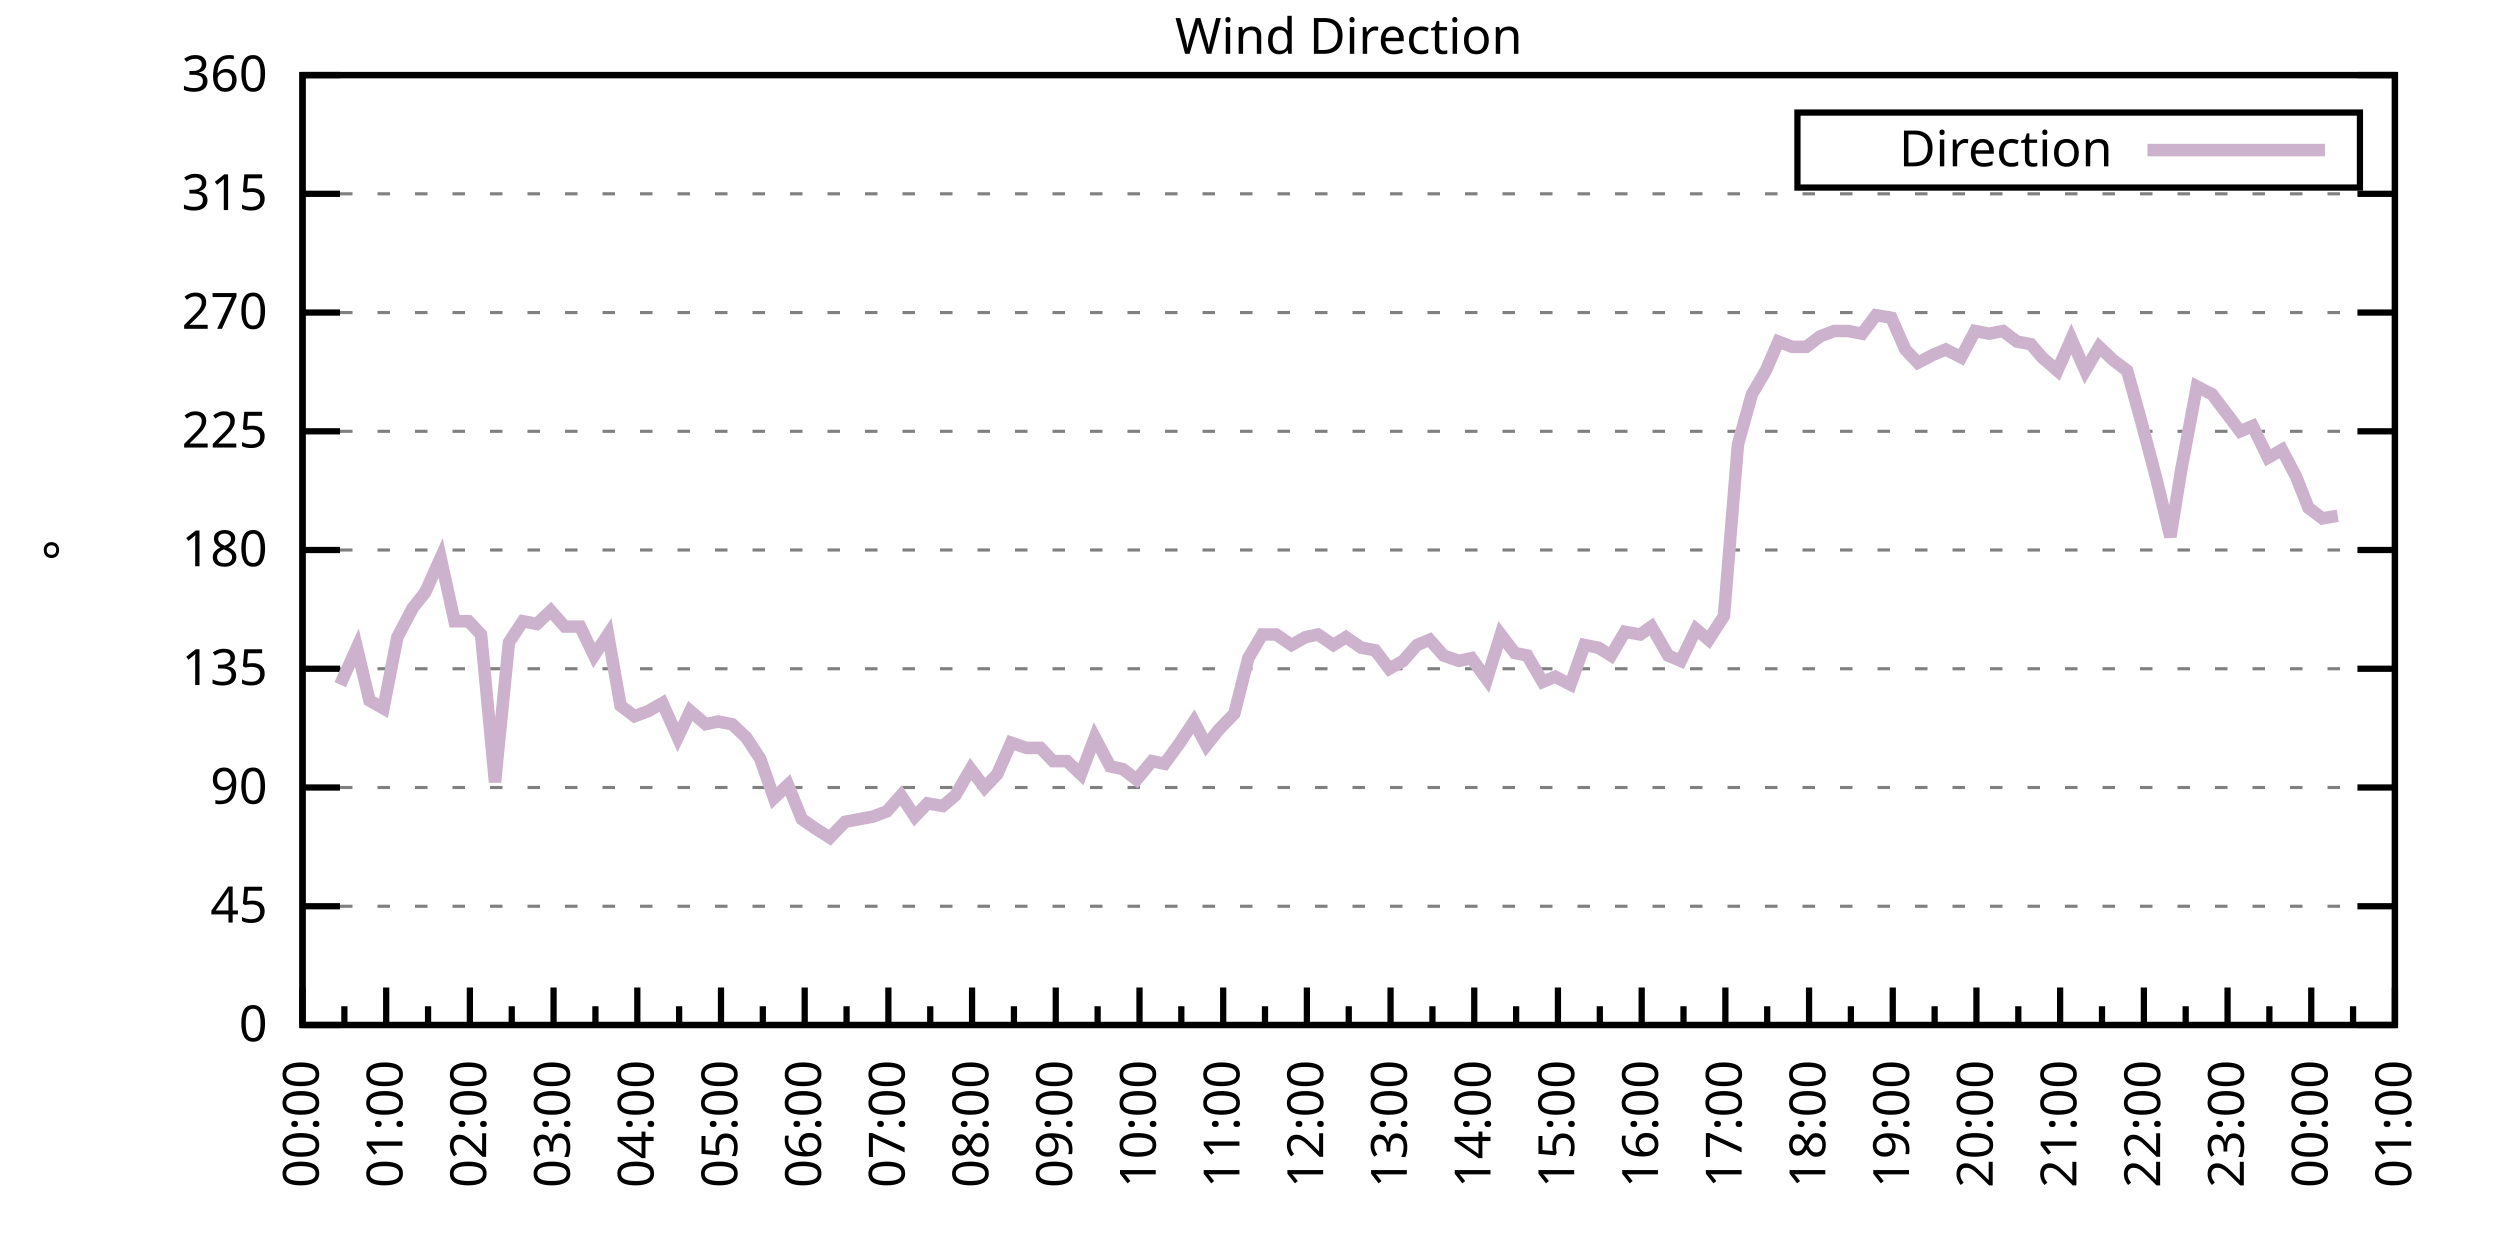
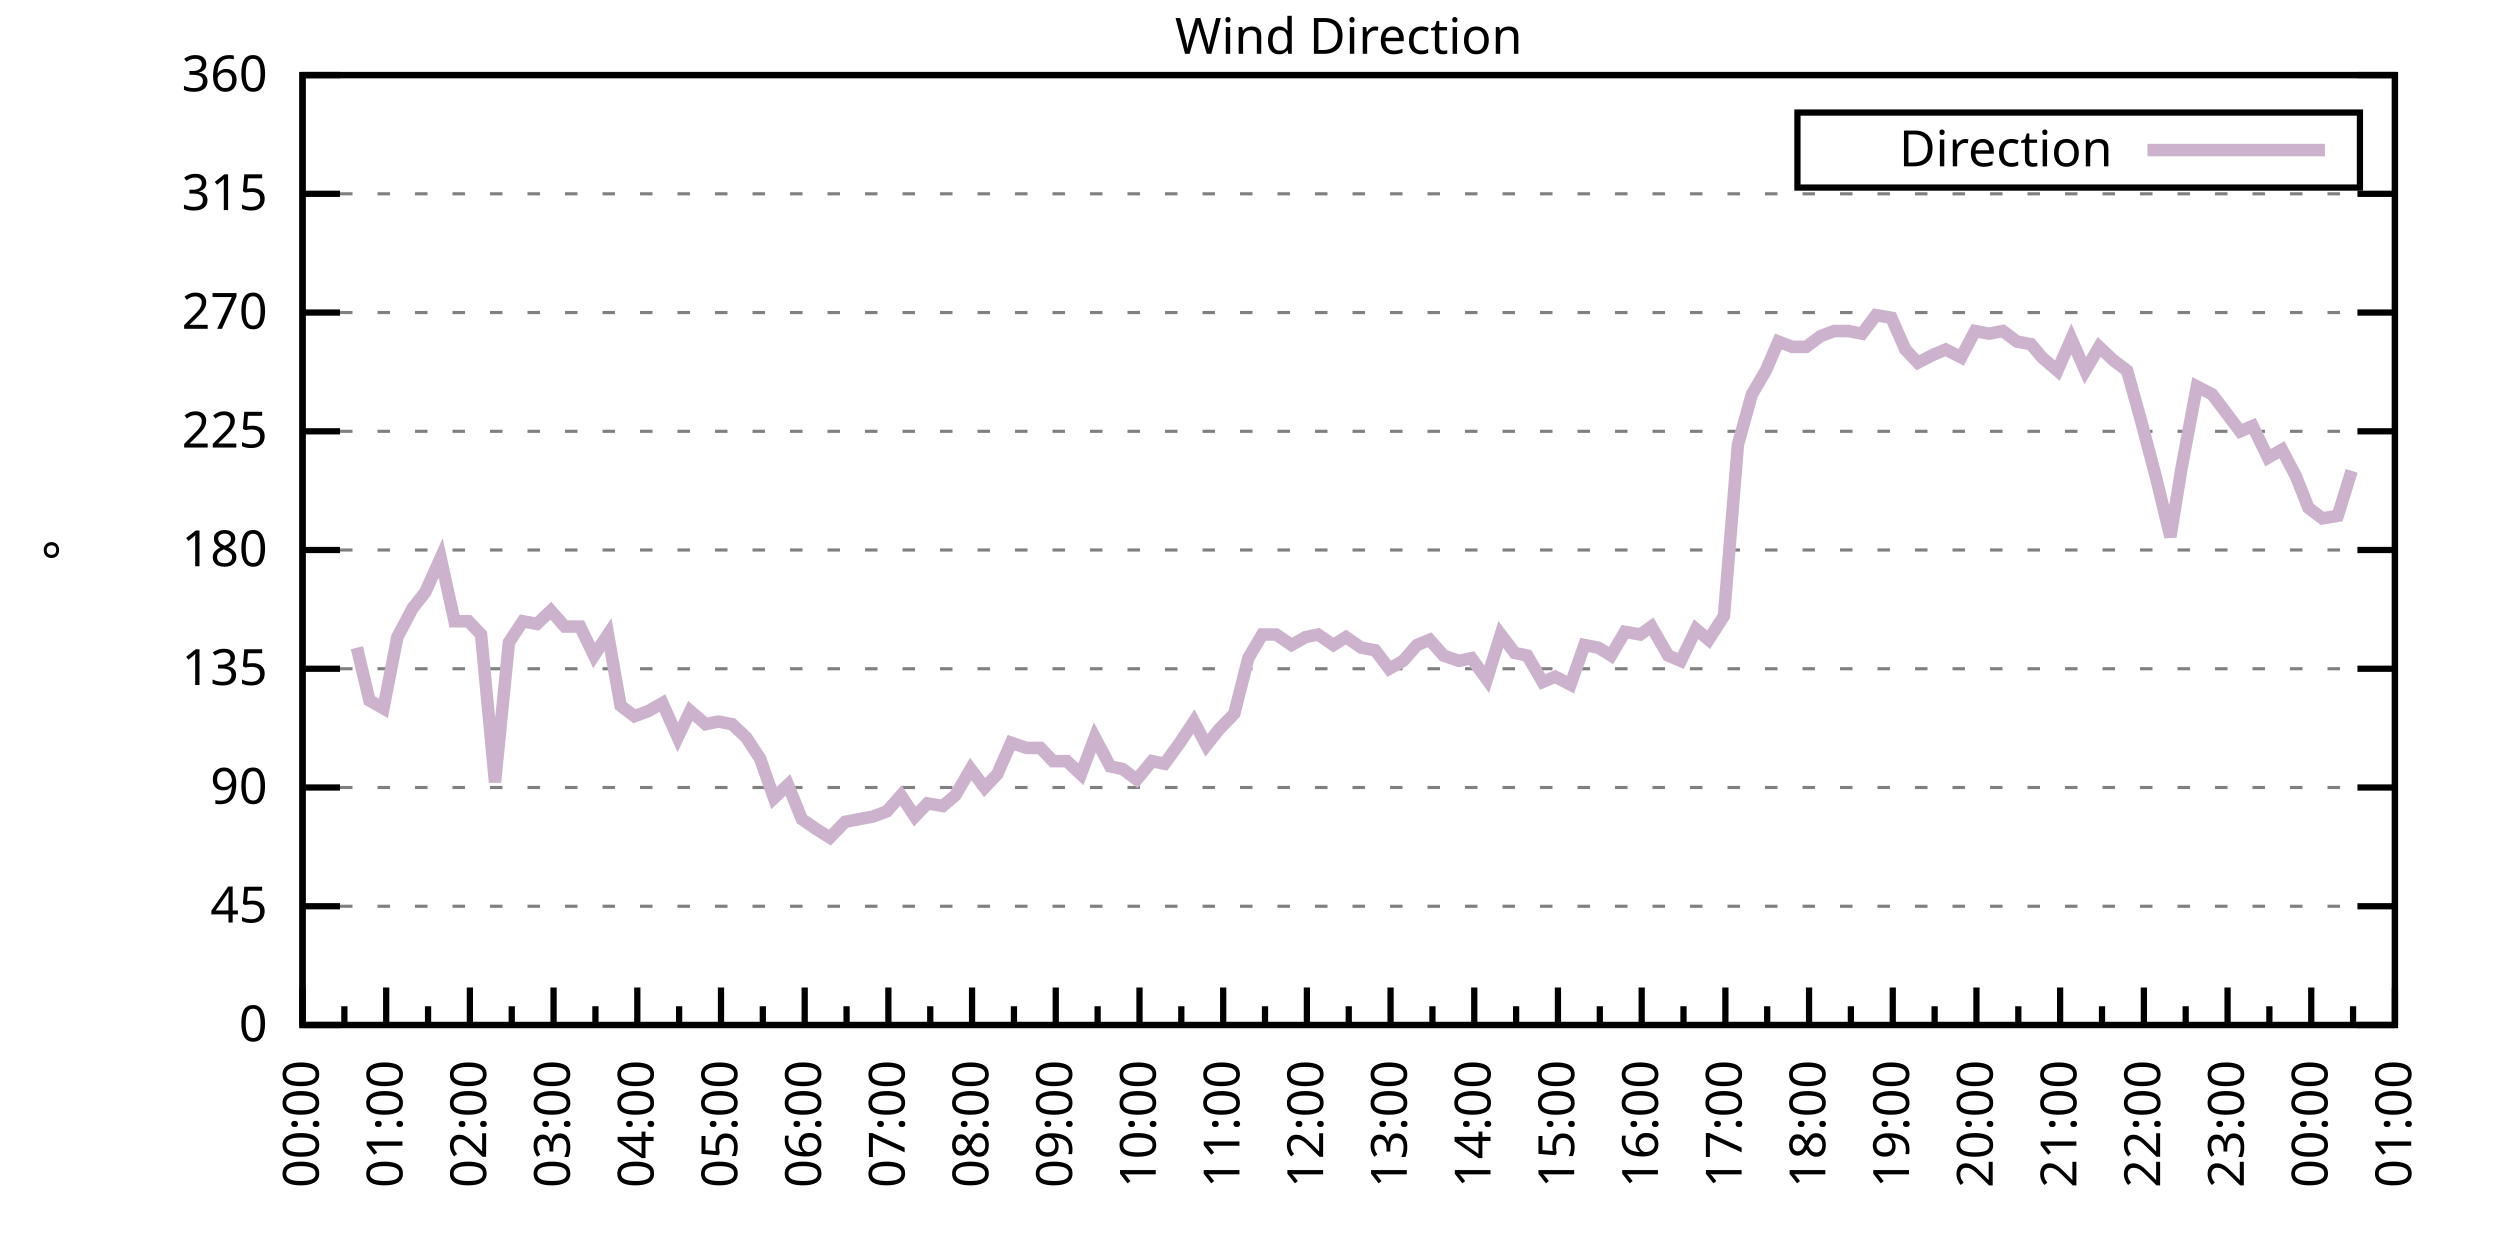
<svg xmlns="http://www.w3.org/2000/svg" xmlns:xlink="http://www.w3.org/1999/xlink" width="400" height="200" viewBox="0 0 400 200">
  <g id="gnuplot_canvas">
    <rect x="0" y="0" width="400" height="200" fill="none" />
    <defs>
      <circle id="gpDot" r="0.5" stroke-width="0.5" stroke="currentColor" />
      <path id="gpPt0" stroke-width="0.333" stroke="currentColor" d="M-1,0 h2 M0,-1 v2" />
      <path id="gpPt1" stroke-width="0.333" stroke="currentColor" d="M-1,-1 L1,1 M1,-1 L-1,1" />
      <path id="gpPt2" stroke-width="0.333" stroke="currentColor" d="M-1,0 L1,0 M0,-1 L0,1 M-1,-1 L1,1 M-1,1 L1,-1" />
      <rect id="gpPt3" stroke-width="0.333" stroke="currentColor" x="-1" y="-1" width="2" height="2" />
      <rect id="gpPt4" stroke-width="0.333" stroke="currentColor" fill="currentColor" x="-1" y="-1" width="2" height="2" />
      <circle id="gpPt5" stroke-width="0.333" stroke="currentColor" cx="0" cy="0" r="1" />
      <use xlink:href="#gpPt5" id="gpPt6" fill="currentColor" stroke="none" />
      <path id="gpPt7" stroke-width="0.333" stroke="currentColor" d="M0,-1.33 L-1.33,0.67 L1.33,0.67 z" />
      <use xlink:href="#gpPt7" id="gpPt8" fill="currentColor" stroke="none" />
      <use xlink:href="#gpPt7" id="gpPt9" stroke="currentColor" transform="rotate(180)" />
      <use xlink:href="#gpPt9" id="gpPt10" fill="currentColor" stroke="none" />
      <use xlink:href="#gpPt3" id="gpPt11" stroke="currentColor" transform="rotate(45)" />
      <use xlink:href="#gpPt11" id="gpPt12" fill="currentColor" stroke="none" />
      <path id="gpPt13" stroke-width="0.333" stroke="currentColor" d="M0,1.330 L1.265,0.411 L0.782,-1.067 L-0.782,-1.076 L-1.265,0.411 z" />
      <use xlink:href="#gpPt13" id="gpPt14" fill="currentColor" stroke="none" />
      <filter id="textbox" filterUnits="objectBoundingBox" x="0" y="0" height="1" width="1">
        <feFlood flood-color="white" flood-opacity="1" result="bgnd" />
        <feComposite in="SourceGraphic" in2="bgnd" operator="atop" />
      </filter>
      <filter id="greybox" filterUnits="objectBoundingBox" x="0" y="0" height="1" width="1">
        <feFlood flood-color="lightgrey" flood-opacity="1" result="grey" />
        <feComposite in="SourceGraphic" in2="grey" operator="atop" />
      </filter>
    </defs>
    <g fill="none" color="white" stroke="currentColor" stroke-width="1.00" stroke-linecap="butt" stroke-linejoin="miter">
</g>
    <g fill="none" color="black" stroke="currentColor" stroke-width="1.00" stroke-linecap="butt" stroke-linejoin="miter">
      <g stroke="none" shape-rendering="crispEdges">
        <polygon fill="rgb(255, 255, 255)" points="48.40,164.00 383.18,164.00 383.18,12.02 48.40,12.02 " />
      </g>
    </g>
    <g fill="none" color="black" stroke="currentColor" stroke-width="1.00" stroke-linecap="butt" stroke-linejoin="miter">
</g>
    <g fill="none" color="black" stroke="black" stroke-width="0.50" stroke-linecap="butt" stroke-linejoin="miter">
</g>
    <g fill="none" color="gray" stroke="currentColor" stroke-width="0.50" stroke-linecap="butt" stroke-linejoin="miter">
      <path stroke="gray" stroke-dasharray="2,4" class="gridline" d="M48.40,164.00 L383.19,164.00  " />
    </g>
    <g fill="none" color="gray" stroke="gray" stroke-width="1.00" stroke-linecap="butt" stroke-linejoin="miter">
</g>
    <g fill="none" color="black" stroke="currentColor" stroke-width="1.00" stroke-linecap="butt" stroke-linejoin="miter">
      <path stroke="black" d="M48.40,164.00 L54.40,164.00 M383.19,164.00 L377.19,164.00  " />
      <g transform="translate(42.80,166.60)" stroke="none" fill="black" font-family="Sans" font-size="8.00" text-anchor="end">
        <text>
          <tspan font-family="Sans"> 0</tspan>
        </text>
      </g>
    </g>
    <g fill="none" color="black" stroke="currentColor" stroke-width="1.00" stroke-linecap="butt" stroke-linejoin="miter">
</g>
    <g fill="none" color="black" stroke="black" stroke-width="0.50" stroke-linecap="butt" stroke-linejoin="miter">
</g>
    <g fill="none" color="gray" stroke="currentColor" stroke-width="0.50" stroke-linecap="butt" stroke-linejoin="miter">
      <path stroke="gray" stroke-dasharray="2,4" class="gridline" d="M48.40,145.00 L383.19,145.00  " />
    </g>
    <g fill="none" color="gray" stroke="gray" stroke-width="1.00" stroke-linecap="butt" stroke-linejoin="miter">
</g>
    <g fill="none" color="black" stroke="currentColor" stroke-width="1.00" stroke-linecap="butt" stroke-linejoin="miter">
      <path stroke="black" d="M48.40,145.00 L54.40,145.00 M383.19,145.00 L377.19,145.00  " />
      <g transform="translate(42.80,147.60)" stroke="none" fill="black" font-family="Sans" font-size="8.00" text-anchor="end">
        <text>
          <tspan font-family="Sans"> 45</tspan>
        </text>
      </g>
    </g>
    <g fill="none" color="black" stroke="currentColor" stroke-width="1.00" stroke-linecap="butt" stroke-linejoin="miter">
</g>
    <g fill="none" color="black" stroke="black" stroke-width="0.50" stroke-linecap="butt" stroke-linejoin="miter">
</g>
    <g fill="none" color="gray" stroke="currentColor" stroke-width="0.50" stroke-linecap="butt" stroke-linejoin="miter">
      <path stroke="gray" stroke-dasharray="2,4" class="gridline" d="M48.40,126.00 L383.19,126.00  " />
    </g>
    <g fill="none" color="gray" stroke="gray" stroke-width="1.00" stroke-linecap="butt" stroke-linejoin="miter">
</g>
    <g fill="none" color="black" stroke="currentColor" stroke-width="1.00" stroke-linecap="butt" stroke-linejoin="miter">
      <path stroke="black" d="M48.40,126.00 L54.40,126.00 M383.19,126.00 L377.19,126.00  " />
      <g transform="translate(42.80,128.60)" stroke="none" fill="black" font-family="Sans" font-size="8.00" text-anchor="end">
        <text>
          <tspan font-family="Sans"> 90</tspan>
        </text>
      </g>
    </g>
    <g fill="none" color="black" stroke="currentColor" stroke-width="1.00" stroke-linecap="butt" stroke-linejoin="miter">
</g>
    <g fill="none" color="black" stroke="black" stroke-width="0.50" stroke-linecap="butt" stroke-linejoin="miter">
</g>
    <g fill="none" color="gray" stroke="currentColor" stroke-width="0.50" stroke-linecap="butt" stroke-linejoin="miter">
      <path stroke="gray" stroke-dasharray="2,4" class="gridline" d="M48.40,107.00 L383.19,107.00  " />
    </g>
    <g fill="none" color="gray" stroke="gray" stroke-width="1.00" stroke-linecap="butt" stroke-linejoin="miter">
</g>
    <g fill="none" color="black" stroke="currentColor" stroke-width="1.00" stroke-linecap="butt" stroke-linejoin="miter">
      <path stroke="black" d="M48.40,107.00 L54.40,107.00 M383.19,107.00 L377.19,107.00  " />
      <g transform="translate(42.80,109.60)" stroke="none" fill="black" font-family="Sans" font-size="8.00" text-anchor="end">
        <text>
          <tspan font-family="Sans"> 135</tspan>
        </text>
      </g>
    </g>
    <g fill="none" color="black" stroke="currentColor" stroke-width="1.00" stroke-linecap="butt" stroke-linejoin="miter">
</g>
    <g fill="none" color="black" stroke="black" stroke-width="0.50" stroke-linecap="butt" stroke-linejoin="miter">
</g>
    <g fill="none" color="gray" stroke="currentColor" stroke-width="0.50" stroke-linecap="butt" stroke-linejoin="miter">
      <path stroke="gray" stroke-dasharray="2,4" class="gridline" d="M48.40,88.00 L383.19,88.00  " />
    </g>
    <g fill="none" color="gray" stroke="gray" stroke-width="1.00" stroke-linecap="butt" stroke-linejoin="miter">
</g>
    <g fill="none" color="black" stroke="currentColor" stroke-width="1.00" stroke-linecap="butt" stroke-linejoin="miter">
      <path stroke="black" d="M48.40,88.00 L54.40,88.00 M383.19,88.00 L377.19,88.00  " />
      <g transform="translate(42.80,90.60)" stroke="none" fill="black" font-family="Sans" font-size="8.00" text-anchor="end">
        <text>
          <tspan font-family="Sans"> 180</tspan>
        </text>
      </g>
    </g>
    <g fill="none" color="black" stroke="currentColor" stroke-width="1.00" stroke-linecap="butt" stroke-linejoin="miter">
</g>
    <g fill="none" color="black" stroke="black" stroke-width="0.50" stroke-linecap="butt" stroke-linejoin="miter">
</g>
    <g fill="none" color="gray" stroke="currentColor" stroke-width="0.50" stroke-linecap="butt" stroke-linejoin="miter">
      <path stroke="gray" stroke-dasharray="2,4" class="gridline" d="M48.40,69.01 L383.19,69.01  " />
    </g>
    <g fill="none" color="gray" stroke="gray" stroke-width="1.00" stroke-linecap="butt" stroke-linejoin="miter">
</g>
    <g fill="none" color="black" stroke="currentColor" stroke-width="1.00" stroke-linecap="butt" stroke-linejoin="miter">
      <path stroke="black" d="M48.40,69.01 L54.40,69.01 M383.19,69.01 L377.19,69.01  " />
      <g transform="translate(42.80,71.61)" stroke="none" fill="black" font-family="Sans" font-size="8.00" text-anchor="end">
        <text>
          <tspan font-family="Sans"> 225</tspan>
        </text>
      </g>
    </g>
    <g fill="none" color="black" stroke="currentColor" stroke-width="1.00" stroke-linecap="butt" stroke-linejoin="miter">
</g>
    <g fill="none" color="black" stroke="black" stroke-width="0.50" stroke-linecap="butt" stroke-linejoin="miter">
</g>
    <g fill="none" color="gray" stroke="currentColor" stroke-width="0.50" stroke-linecap="butt" stroke-linejoin="miter">
      <path stroke="gray" stroke-dasharray="2,4" class="gridline" d="M48.40,50.01 L383.19,50.01  " />
    </g>
    <g fill="none" color="gray" stroke="gray" stroke-width="1.00" stroke-linecap="butt" stroke-linejoin="miter">
</g>
    <g fill="none" color="black" stroke="currentColor" stroke-width="1.00" stroke-linecap="butt" stroke-linejoin="miter">
      <path stroke="black" d="M48.40,50.01 L54.40,50.01 M383.19,50.01 L377.19,50.01  " />
      <g transform="translate(42.80,52.61)" stroke="none" fill="black" font-family="Sans" font-size="8.00" text-anchor="end">
        <text>
          <tspan font-family="Sans"> 270</tspan>
        </text>
      </g>
    </g>
    <g fill="none" color="black" stroke="currentColor" stroke-width="1.00" stroke-linecap="butt" stroke-linejoin="miter">
</g>
    <g fill="none" color="black" stroke="black" stroke-width="0.50" stroke-linecap="butt" stroke-linejoin="miter">
</g>
    <g fill="none" color="gray" stroke="currentColor" stroke-width="0.50" stroke-linecap="butt" stroke-linejoin="miter">
      <path stroke="gray" stroke-dasharray="2,4" class="gridline" d="M48.40,31.01 L383.19,31.01  " />
    </g>
    <g fill="none" color="gray" stroke="gray" stroke-width="1.00" stroke-linecap="butt" stroke-linejoin="miter">
</g>
    <g fill="none" color="black" stroke="currentColor" stroke-width="1.00" stroke-linecap="butt" stroke-linejoin="miter">
      <path stroke="black" d="M48.40,31.01 L54.40,31.01 M383.19,31.01 L377.19,31.01  " />
      <g transform="translate(42.80,33.61)" stroke="none" fill="black" font-family="Sans" font-size="8.00" text-anchor="end">
        <text>
          <tspan font-family="Sans"> 315</tspan>
        </text>
      </g>
    </g>
    <g fill="none" color="black" stroke="currentColor" stroke-width="1.00" stroke-linecap="butt" stroke-linejoin="miter">
</g>
    <g fill="none" color="black" stroke="black" stroke-width="0.50" stroke-linecap="butt" stroke-linejoin="miter">
</g>
    <g fill="none" color="gray" stroke="currentColor" stroke-width="0.50" stroke-linecap="butt" stroke-linejoin="miter">
      <path stroke="gray" stroke-dasharray="2,4" class="gridline" d="M48.40,12.01 L383.19,12.01  " />
    </g>
    <g fill="none" color="gray" stroke="gray" stroke-width="1.00" stroke-linecap="butt" stroke-linejoin="miter">
</g>
    <g fill="none" color="black" stroke="currentColor" stroke-width="1.00" stroke-linecap="butt" stroke-linejoin="miter">
      <path stroke="black" d="M48.40,12.01 L54.40,12.01 M383.19,12.01 L377.19,12.01  " />
      <g transform="translate(42.80,14.61)" stroke="none" fill="black" font-family="Sans" font-size="8.00" text-anchor="end">
        <text>
          <tspan font-family="Sans"> 360</tspan>
        </text>
      </g>
    </g>
    <g fill="none" color="black" stroke="currentColor" stroke-width="1.00" stroke-linecap="butt" stroke-linejoin="miter">
      <path stroke="black" d="M48.40,164.00 L48.40,158.00  " />
      <g transform="translate(51.00,169.60) rotate(270)" stroke="none" fill="black" font-family="Sans" font-size="8.00" text-anchor="end">
        <text>
          <tspan font-family="Sans">00:00</tspan>
        </text>
      </g>
    </g>
    <g fill="none" color="black" stroke="currentColor" stroke-width="1.00" stroke-linecap="butt" stroke-linejoin="miter">
      <path stroke="black" d="M55.10,164.00 L55.10,161.00 M61.79,164.00 L61.79,158.00  " />
      <g transform="translate(64.39,169.60) rotate(270)" stroke="none" fill="black" font-family="Sans" font-size="8.00" text-anchor="end">
        <text>
          <tspan font-family="Sans">01:00</tspan>
        </text>
      </g>
    </g>
    <g fill="none" color="black" stroke="currentColor" stroke-width="1.00" stroke-linecap="butt" stroke-linejoin="miter">
      <path stroke="black" d="M68.49,164.00 L68.49,161.00 M75.18,164.00 L75.18,158.00  " />
      <g transform="translate(77.78,169.60) rotate(270)" stroke="none" fill="black" font-family="Sans" font-size="8.00" text-anchor="end">
        <text>
          <tspan font-family="Sans">02:00</tspan>
        </text>
      </g>
    </g>
    <g fill="none" color="black" stroke="currentColor" stroke-width="1.00" stroke-linecap="butt" stroke-linejoin="miter">
      <path stroke="black" d="M81.88,164.00 L81.88,161.00 M88.57,164.00 L88.57,158.00  " />
      <g transform="translate(91.17,169.60) rotate(270)" stroke="none" fill="black" font-family="Sans" font-size="8.00" text-anchor="end">
        <text>
          <tspan font-family="Sans">03:00</tspan>
        </text>
      </g>
    </g>
    <g fill="none" color="black" stroke="currentColor" stroke-width="1.00" stroke-linecap="butt" stroke-linejoin="miter">
      <path stroke="black" d="M95.27,164.00 L95.27,161.00 M101.97,164.00 L101.97,158.00  " />
      <g transform="translate(104.57,169.60) rotate(270)" stroke="none" fill="black" font-family="Sans" font-size="8.00" text-anchor="end">
        <text>
          <tspan font-family="Sans">04:00</tspan>
        </text>
      </g>
    </g>
    <g fill="none" color="black" stroke="currentColor" stroke-width="1.00" stroke-linecap="butt" stroke-linejoin="miter">
      <path stroke="black" d="M108.66,164.00 L108.66,161.00 M115.36,164.00 L115.36,158.00  " />
      <g transform="translate(117.96,169.60) rotate(270)" stroke="none" fill="black" font-family="Sans" font-size="8.00" text-anchor="end">
        <text>
          <tspan font-family="Sans">05:00</tspan>
        </text>
      </g>
    </g>
    <g fill="none" color="black" stroke="currentColor" stroke-width="1.00" stroke-linecap="butt" stroke-linejoin="miter">
      <path stroke="black" d="M122.05,164.00 L122.05,161.00 M128.75,164.00 L128.75,158.00  " />
      <g transform="translate(131.35,169.60) rotate(270)" stroke="none" fill="black" font-family="Sans" font-size="8.00" text-anchor="end">
        <text>
          <tspan font-family="Sans">06:00</tspan>
        </text>
      </g>
    </g>
    <g fill="none" color="black" stroke="currentColor" stroke-width="1.00" stroke-linecap="butt" stroke-linejoin="miter">
      <path stroke="black" d="M135.45,164.00 L135.45,161.00 M142.14,164.00 L142.14,158.00  " />
      <g transform="translate(144.74,169.60) rotate(270)" stroke="none" fill="black" font-family="Sans" font-size="8.00" text-anchor="end">
        <text>
          <tspan font-family="Sans">07:00</tspan>
        </text>
      </g>
    </g>
    <g fill="none" color="black" stroke="currentColor" stroke-width="1.00" stroke-linecap="butt" stroke-linejoin="miter">
      <path stroke="black" d="M148.84,164.00 L148.84,161.00 M155.53,164.00 L155.53,158.00  " />
      <g transform="translate(158.13,169.60) rotate(270)" stroke="none" fill="black" font-family="Sans" font-size="8.00" text-anchor="end">
        <text>
          <tspan font-family="Sans">08:00</tspan>
        </text>
      </g>
    </g>
    <g fill="none" color="black" stroke="currentColor" stroke-width="1.00" stroke-linecap="butt" stroke-linejoin="miter">
      <path stroke="black" d="M162.23,164.00 L162.23,161.00 M168.92,164.00 L168.92,158.00  " />
      <g transform="translate(171.52,169.60) rotate(270)" stroke="none" fill="black" font-family="Sans" font-size="8.00" text-anchor="end">
        <text>
          <tspan font-family="Sans">09:00</tspan>
        </text>
      </g>
    </g>
    <g fill="none" color="black" stroke="currentColor" stroke-width="1.00" stroke-linecap="butt" stroke-linejoin="miter">
      <path stroke="black" d="M175.62,164.00 L175.62,161.00 M182.32,164.00 L182.32,158.00  " />
      <g transform="translate(184.92,169.60) rotate(270)" stroke="none" fill="black" font-family="Sans" font-size="8.00" text-anchor="end">
        <text>
          <tspan font-family="Sans">10:00</tspan>
        </text>
      </g>
    </g>
    <g fill="none" color="black" stroke="currentColor" stroke-width="1.00" stroke-linecap="butt" stroke-linejoin="miter">
      <path stroke="black" d="M189.01,164.00 L189.01,161.00 M195.71,164.00 L195.71,158.00  " />
      <g transform="translate(198.31,169.60) rotate(270)" stroke="none" fill="black" font-family="Sans" font-size="8.00" text-anchor="end">
        <text>
          <tspan font-family="Sans">11:00</tspan>
        </text>
      </g>
    </g>
    <g fill="none" color="black" stroke="currentColor" stroke-width="1.00" stroke-linecap="butt" stroke-linejoin="miter">
      <path stroke="black" d="M202.40,164.00 L202.40,161.00 M209.10,164.00 L209.10,158.00  " />
      <g transform="translate(211.70,169.60) rotate(270)" stroke="none" fill="black" font-family="Sans" font-size="8.00" text-anchor="end">
        <text>
          <tspan font-family="Sans">12:00</tspan>
        </text>
      </g>
    </g>
    <g fill="none" color="black" stroke="currentColor" stroke-width="1.00" stroke-linecap="butt" stroke-linejoin="miter">
      <path stroke="black" d="M215.80,164.00 L215.80,161.00 M222.49,164.00 L222.49,158.00  " />
      <g transform="translate(225.09,169.60) rotate(270)" stroke="none" fill="black" font-family="Sans" font-size="8.00" text-anchor="end">
        <text>
          <tspan font-family="Sans">13:00</tspan>
        </text>
      </g>
    </g>
    <g fill="none" color="black" stroke="currentColor" stroke-width="1.00" stroke-linecap="butt" stroke-linejoin="miter">
      <path stroke="black" d="M229.19,164.00 L229.19,161.00 M235.88,164.00 L235.88,158.00  " />
      <g transform="translate(238.48,169.60) rotate(270)" stroke="none" fill="black" font-family="Sans" font-size="8.00" text-anchor="end">
        <text>
          <tspan font-family="Sans">14:00</tspan>
        </text>
      </g>
    </g>
    <g fill="none" color="black" stroke="currentColor" stroke-width="1.00" stroke-linecap="butt" stroke-linejoin="miter">
      <path stroke="black" d="M242.58,164.00 L242.58,161.00 M249.27,164.00 L249.27,158.00  " />
      <g transform="translate(251.87,169.60) rotate(270)" stroke="none" fill="black" font-family="Sans" font-size="8.00" text-anchor="end">
        <text>
          <tspan font-family="Sans">15:00</tspan>
        </text>
      </g>
    </g>
    <g fill="none" color="black" stroke="currentColor" stroke-width="1.00" stroke-linecap="butt" stroke-linejoin="miter">
      <path stroke="black" d="M255.97,164.00 L255.97,161.00 M262.67,164.00 L262.67,158.00  " />
      <g transform="translate(265.27,169.60) rotate(270)" stroke="none" fill="black" font-family="Sans" font-size="8.00" text-anchor="end">
        <text>
          <tspan font-family="Sans">16:00</tspan>
        </text>
      </g>
    </g>
    <g fill="none" color="black" stroke="currentColor" stroke-width="1.00" stroke-linecap="butt" stroke-linejoin="miter">
      <path stroke="black" d="M269.36,164.00 L269.36,161.00 M276.06,164.00 L276.06,158.00  " />
      <g transform="translate(278.66,169.60) rotate(270)" stroke="none" fill="black" font-family="Sans" font-size="8.00" text-anchor="end">
        <text>
          <tspan font-family="Sans">17:00</tspan>
        </text>
      </g>
    </g>
    <g fill="none" color="black" stroke="currentColor" stroke-width="1.00" stroke-linecap="butt" stroke-linejoin="miter">
      <path stroke="black" d="M282.75,164.00 L282.75,161.00 M289.45,164.00 L289.45,158.00  " />
      <g transform="translate(292.05,169.60) rotate(270)" stroke="none" fill="black" font-family="Sans" font-size="8.00" text-anchor="end">
        <text>
          <tspan font-family="Sans">18:00</tspan>
        </text>
      </g>
    </g>
    <g fill="none" color="black" stroke="currentColor" stroke-width="1.00" stroke-linecap="butt" stroke-linejoin="miter">
      <path stroke="black" d="M296.14,164.00 L296.14,161.00 M302.84,164.00 L302.84,158.00  " />
      <g transform="translate(305.44,169.60) rotate(270)" stroke="none" fill="black" font-family="Sans" font-size="8.00" text-anchor="end">
        <text>
          <tspan font-family="Sans">19:00</tspan>
        </text>
      </g>
    </g>
    <g fill="none" color="black" stroke="currentColor" stroke-width="1.00" stroke-linecap="butt" stroke-linejoin="miter">
      <path stroke="black" d="M309.54,164.00 L309.54,161.00 M316.23,164.00 L316.23,158.00  " />
      <g transform="translate(318.83,169.60) rotate(270)" stroke="none" fill="black" font-family="Sans" font-size="8.00" text-anchor="end">
        <text>
          <tspan font-family="Sans">20:00</tspan>
        </text>
      </g>
    </g>
    <g fill="none" color="black" stroke="currentColor" stroke-width="1.00" stroke-linecap="butt" stroke-linejoin="miter">
      <path stroke="black" d="M322.93,164.00 L322.93,161.00 M329.62,164.00 L329.62,158.00  " />
      <g transform="translate(332.22,169.60) rotate(270)" stroke="none" fill="black" font-family="Sans" font-size="8.00" text-anchor="end">
        <text>
          <tspan font-family="Sans">21:00</tspan>
        </text>
      </g>
    </g>
    <g fill="none" color="black" stroke="currentColor" stroke-width="1.00" stroke-linecap="butt" stroke-linejoin="miter">
      <path stroke="black" d="M336.32,164.00 L336.32,161.00 M343.02,164.00 L343.02,158.00  " />
      <g transform="translate(345.62,169.60) rotate(270)" stroke="none" fill="black" font-family="Sans" font-size="8.00" text-anchor="end">
        <text>
          <tspan font-family="Sans">22:00</tspan>
        </text>
      </g>
    </g>
    <g fill="none" color="black" stroke="currentColor" stroke-width="1.00" stroke-linecap="butt" stroke-linejoin="miter">
      <path stroke="black" d="M349.71,164.00 L349.71,161.00 M356.41,164.00 L356.41,158.00  " />
      <g transform="translate(359.01,169.60) rotate(270)" stroke="none" fill="black" font-family="Sans" font-size="8.00" text-anchor="end">
        <text>
          <tspan font-family="Sans">23:00</tspan>
        </text>
      </g>
    </g>
    <g fill="none" color="black" stroke="currentColor" stroke-width="1.00" stroke-linecap="butt" stroke-linejoin="miter">
      <path stroke="black" d="M363.10,164.00 L363.10,161.00 M369.80,164.00 L369.80,158.00  " />
      <g transform="translate(372.40,169.60) rotate(270)" stroke="none" fill="black" font-family="Sans" font-size="8.00" text-anchor="end">
        <text>
          <tspan font-family="Sans">00:00</tspan>
        </text>
      </g>
    </g>
    <g fill="none" color="black" stroke="currentColor" stroke-width="1.00" stroke-linecap="butt" stroke-linejoin="miter">
      <path stroke="black" d="M376.49,164.00 L376.49,161.00 M383.19,164.00 L383.19,158.00  " />
      <g transform="translate(385.79,169.60) rotate(270)" stroke="none" fill="black" font-family="Sans" font-size="8.00" text-anchor="end">
        <text>
          <tspan font-family="Sans">01:00</tspan>
        </text>
      </g>
    </g>
    <g fill="none" color="black" stroke="currentColor" stroke-width="1.00" stroke-linecap="butt" stroke-linejoin="miter">
</g>
    <g fill="none" color="black" stroke="currentColor" stroke-width="1.00" stroke-linecap="butt" stroke-linejoin="miter">
      <path stroke="black" d="M48.40,12.01 L48.40,164.00 L383.19,164.00 L383.19,12.01 L48.40,12.01 Z  " />
    </g>
    <g fill="none" color="black" stroke="currentColor" stroke-width="1.00" stroke-linecap="butt" stroke-linejoin="miter">
      <g transform="translate(12.80,88.01) rotate(270)" stroke="none" fill="black" font-family="Sans" font-size="8.00" text-anchor="middle">
        <text>
          <tspan font-family="Sans">°</tspan>
        </text>
      </g>
    </g>
    <g fill="none" color="black" stroke="currentColor" stroke-width="1.00" stroke-linecap="butt" stroke-linejoin="miter">
</g>
    <g fill="none" color="black" stroke="currentColor" stroke-width="1.00" stroke-linecap="butt" stroke-linejoin="miter">
      <path stroke="black" d="M287.59,30.01 L287.59,18.01 L377.59,18.01 L377.59,30.01 L287.59,30.01 Z  " />
    </g>
    <g id="Wind_direction_plot_1">
      <g fill="none" color="white" stroke="black" stroke-width="2.00" stroke-linecap="butt" stroke-linejoin="miter">
</g>
      <g fill="none" color="black" stroke="currentColor" stroke-width="2.00" stroke-linecap="butt" stroke-linejoin="miter">
        <g transform="translate(337.99,26.61)" stroke="none" fill="black" font-family="Sans" font-size="8.00" text-anchor="end">
          <text>
            <tspan font-family="Sans">Direction</tspan>
          </text>
        </g>
      </g>
      <g fill="none" color="black" stroke="currentColor" stroke-width="2.00" stroke-linecap="butt" stroke-linejoin="miter">
-         <path stroke="rgb(204, 178, 204)" d="M343.59,24.01 L371.99,24.01 M54.43,109.54 L57.10,103.63 L59.11,112.07 L61.35,113.34 L63.58,101.94 L66.03,97.29   L68.04,94.76 L70.50,89.27 L72.73,99.40 L74.96,99.40 L76.97,101.52 L79.20,125.16 L81.43,102.78 L83.66,99.40   L85.90,99.83 L88.13,97.72 L90.36,100.25 L92.82,100.25 L95.05,104.89 L97.28,101.52 L99.29,112.91 L101.52,114.60   L103.75,113.76 L105.98,112.49 L108.44,117.98 L110.45,113.76 L112.90,115.87 L114.91,115.45 L117.14,115.87 L119.38,117.98   L121.61,121.36 L123.84,127.69 L126.07,125.58 L128.30,131.07 L130.76,132.76 L132.77,134.02 L135.22,131.49 L137.45,131.07   L139.69,130.65 L141.92,129.80 L144.15,127.27 L146.38,130.65 L148.39,128.54 L150.85,128.96 L152.85,127.27 L155.31,123.05   L157.54,126.00 L159.55,123.89 L161.78,118.83 L164.24,119.67 L166.47,119.67 L168.48,121.78 L170.71,121.78 L172.94,123.89   L175.17,117.98 L177.63,122.62 L179.64,123.05 L181.87,124.74 L184.32,121.78 L186.33,122.20 L188.79,118.83 L191.02,115.45   L193.03,119.25 L195.04,116.71 L197.49,114.18 L199.73,105.31 L201.96,101.52 L204.19,101.52 L206.64,103.20 L208.88,101.94   L210.88,101.52 L213.34,103.20 L215.35,101.94 L217.80,103.63 L220.04,104.05 L222.27,107.00 L224.50,105.74 L226.73,103.20   L228.74,102.36 L230.97,104.89 L233.43,105.74 L235.44,105.31 L237.89,108.69 L240.12,101.52 L242.36,104.47 L244.36,104.89   L246.82,109.11 L248.83,108.27 L251.28,109.54 L253.51,103.20 L255.75,103.63 L257.76,104.89 L259.99,101.09 L262.44,101.52   L264.23,100.25 L266.91,104.89 L268.92,105.74 L271.37,100.67 L273.38,102.36 L275.83,98.56 L278.07,71.12 L280.30,63.10   L282.53,59.30 L284.54,54.65 L286.77,55.50 L289.00,55.50 L291.23,53.81 L293.47,52.96 L295.70,52.96 L297.93,53.39   L300.16,50.43 L302.62,50.85 L304.85,55.92 L306.86,58.03 L309.31,56.76 L311.32,55.92 L313.78,57.18 L316.01,52.96   L318.24,53.39 L320.47,52.96 L322.70,54.65 L324.94,55.07 L326.72,57.18 L329.18,59.30 L331.41,54.23 L333.64,59.30   L335.87,55.50 L338.10,57.61 L340.34,59.30 L342.57,67.32 L345.02,76.61 L347.26,85.89 L349.04,74.92 L351.50,61.83   L353.95,63.10 L356.18,66.05 L358.42,69.01 L360.42,68.16 L362.88,73.23 L365.11,71.96 L367.34,76.18 L369.35,81.25   L371.58,82.94 L374.04,82.52  " />
+         <path stroke="rgb(204, 178, 204)" d="M343.59,24.01 L371.99,24.01 M57.10,103.63 L59.11,112.07 L61.35,113.34 L63.58,101.94 L66.03,97.29 L68.04,94.76   L70.50,89.27 L72.73,99.40 L74.96,99.40 L76.97,101.52 L79.20,125.16 L81.43,102.78 L83.66,99.40 L85.90,99.83   L88.13,97.72 L90.36,100.25 L92.82,100.25 L95.05,104.89 L97.28,101.52 L99.29,112.91 L101.52,114.60 L103.75,113.76   L105.98,112.49 L108.44,117.98 L110.45,113.76 L112.90,115.87 L114.91,115.45 L117.14,115.87 L119.38,117.98 L121.61,121.36   L123.84,127.69 L126.07,125.58 L128.30,131.07 L130.76,132.76 L132.77,134.02 L135.22,131.49 L137.45,131.07 L139.69,130.65   L141.92,129.80 L144.15,127.27 L146.38,130.65 L148.39,128.54 L150.85,128.96 L152.85,127.27 L155.31,123.05 L157.54,126.00   L159.55,123.89 L161.78,118.83 L164.24,119.67 L166.47,119.67 L168.48,121.78 L170.71,121.78 L172.94,123.89 L175.17,117.98   L177.63,122.62 L179.64,123.05 L181.87,124.74 L184.32,121.78 L186.33,122.20 L188.79,118.83 L191.02,115.45 L193.03,119.25   L195.04,116.71 L197.49,114.18 L199.73,105.31 L201.96,101.52 L204.19,101.52 L206.64,103.20 L208.88,101.94 L210.88,101.52   L213.34,103.20 L215.35,101.94 L217.80,103.63 L220.04,104.05 L222.27,107.00 L224.50,105.74 L226.73,103.20 L228.74,102.36   L230.97,104.89 L233.43,105.74 L235.44,105.31 L237.89,108.69 L240.12,101.52 L242.36,104.47 L244.36,104.89 L246.82,109.11   L248.83,108.27 L251.28,109.54 L253.51,103.20 L255.75,103.63 L257.76,104.89 L259.99,101.09 L262.44,101.52 L264.23,100.25   L266.91,104.89 L268.92,105.74 L271.37,100.67 L273.38,102.36 L275.83,98.56 L278.07,71.12 L280.30,63.10 L282.53,59.30   L284.54,54.65 L286.77,55.50 L289.00,55.50 L291.23,53.81 L293.47,52.96 L295.70,52.96 L297.93,53.39 L300.16,50.43   L302.62,50.85 L304.85,55.92 L306.86,58.03 L309.31,56.76 L311.32,55.92 L313.78,57.18 L316.01,52.96 L318.24,53.39   L320.47,52.96 L322.70,54.65 L324.94,55.07 L326.72,57.18 L329.18,59.30 L331.41,54.23 L333.64,59.30 L335.87,55.50   L338.10,57.61 L340.34,59.30 L342.57,67.32 L345.02,76.61 L347.26,85.89 L349.04,74.92 L351.50,61.83 L353.95,63.10   L356.18,66.05 L358.42,69.01 L360.42,68.16 L362.88,73.23 L365.11,71.96 L367.34,76.18 L369.35,81.25 L371.58,82.94   L374.04,82.52 L376.27,75.34  " />
      </g>
    </g>
    <g fill="none" color="black" stroke="currentColor" stroke-width="2.00" stroke-linecap="butt" stroke-linejoin="miter">
</g>
    <g fill="none" color="black" stroke="black" stroke-width="1.00" stroke-linecap="butt" stroke-linejoin="miter">
</g>
    <g fill="none" color="black" stroke="currentColor" stroke-width="1.00" stroke-linecap="butt" stroke-linejoin="miter">
      <path stroke="black" d="M48.40,12.01 L48.40,164.00 L383.19,164.00 L383.19,12.01 L48.40,12.01 Z  " />
    </g>
    <g fill="none" color="black" stroke="currentColor" stroke-width="1.00" stroke-linecap="butt" stroke-linejoin="miter">
      <g transform="translate(215.79,8.61)" stroke="none" fill="black" font-family="Sans" font-size="8.00" text-anchor="middle">
        <text>
          <tspan font-family="Sans">Wind Direction</tspan>
        </text>
      </g>
    </g>
    <g fill="none" color="black" stroke="currentColor" stroke-width="1.00" stroke-linecap="butt" stroke-linejoin="miter">
</g>
  </g>
</svg>
